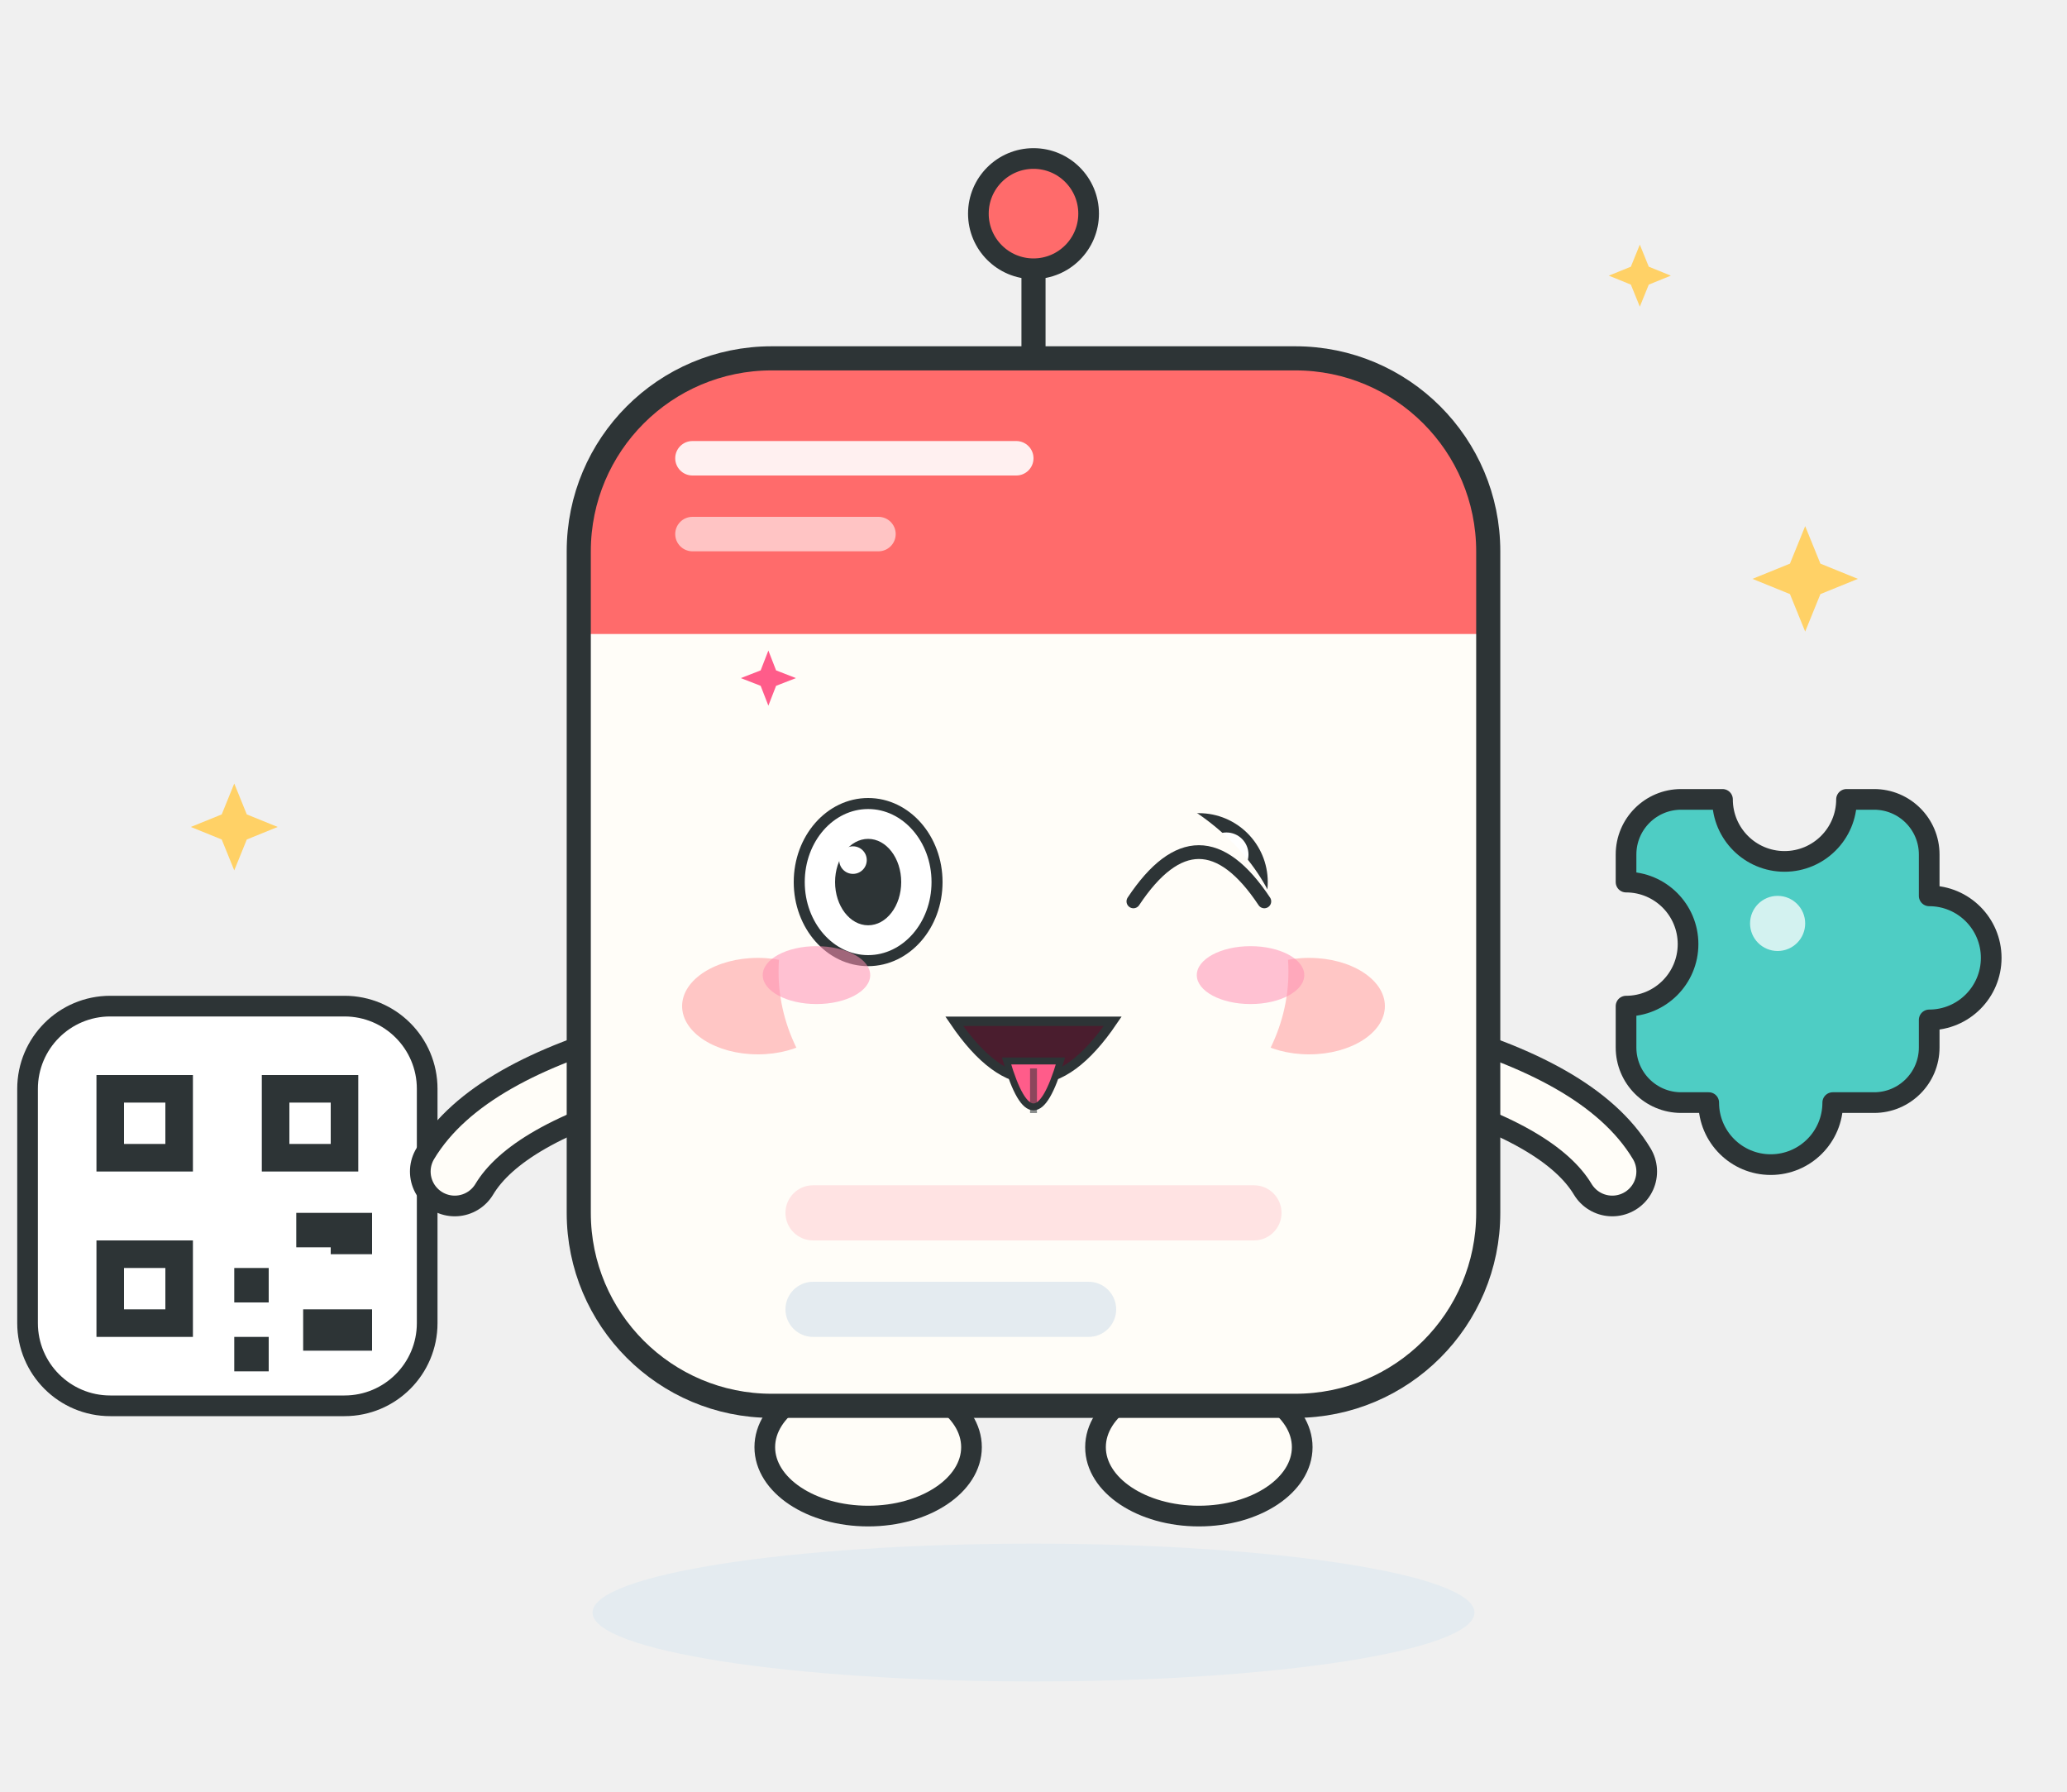
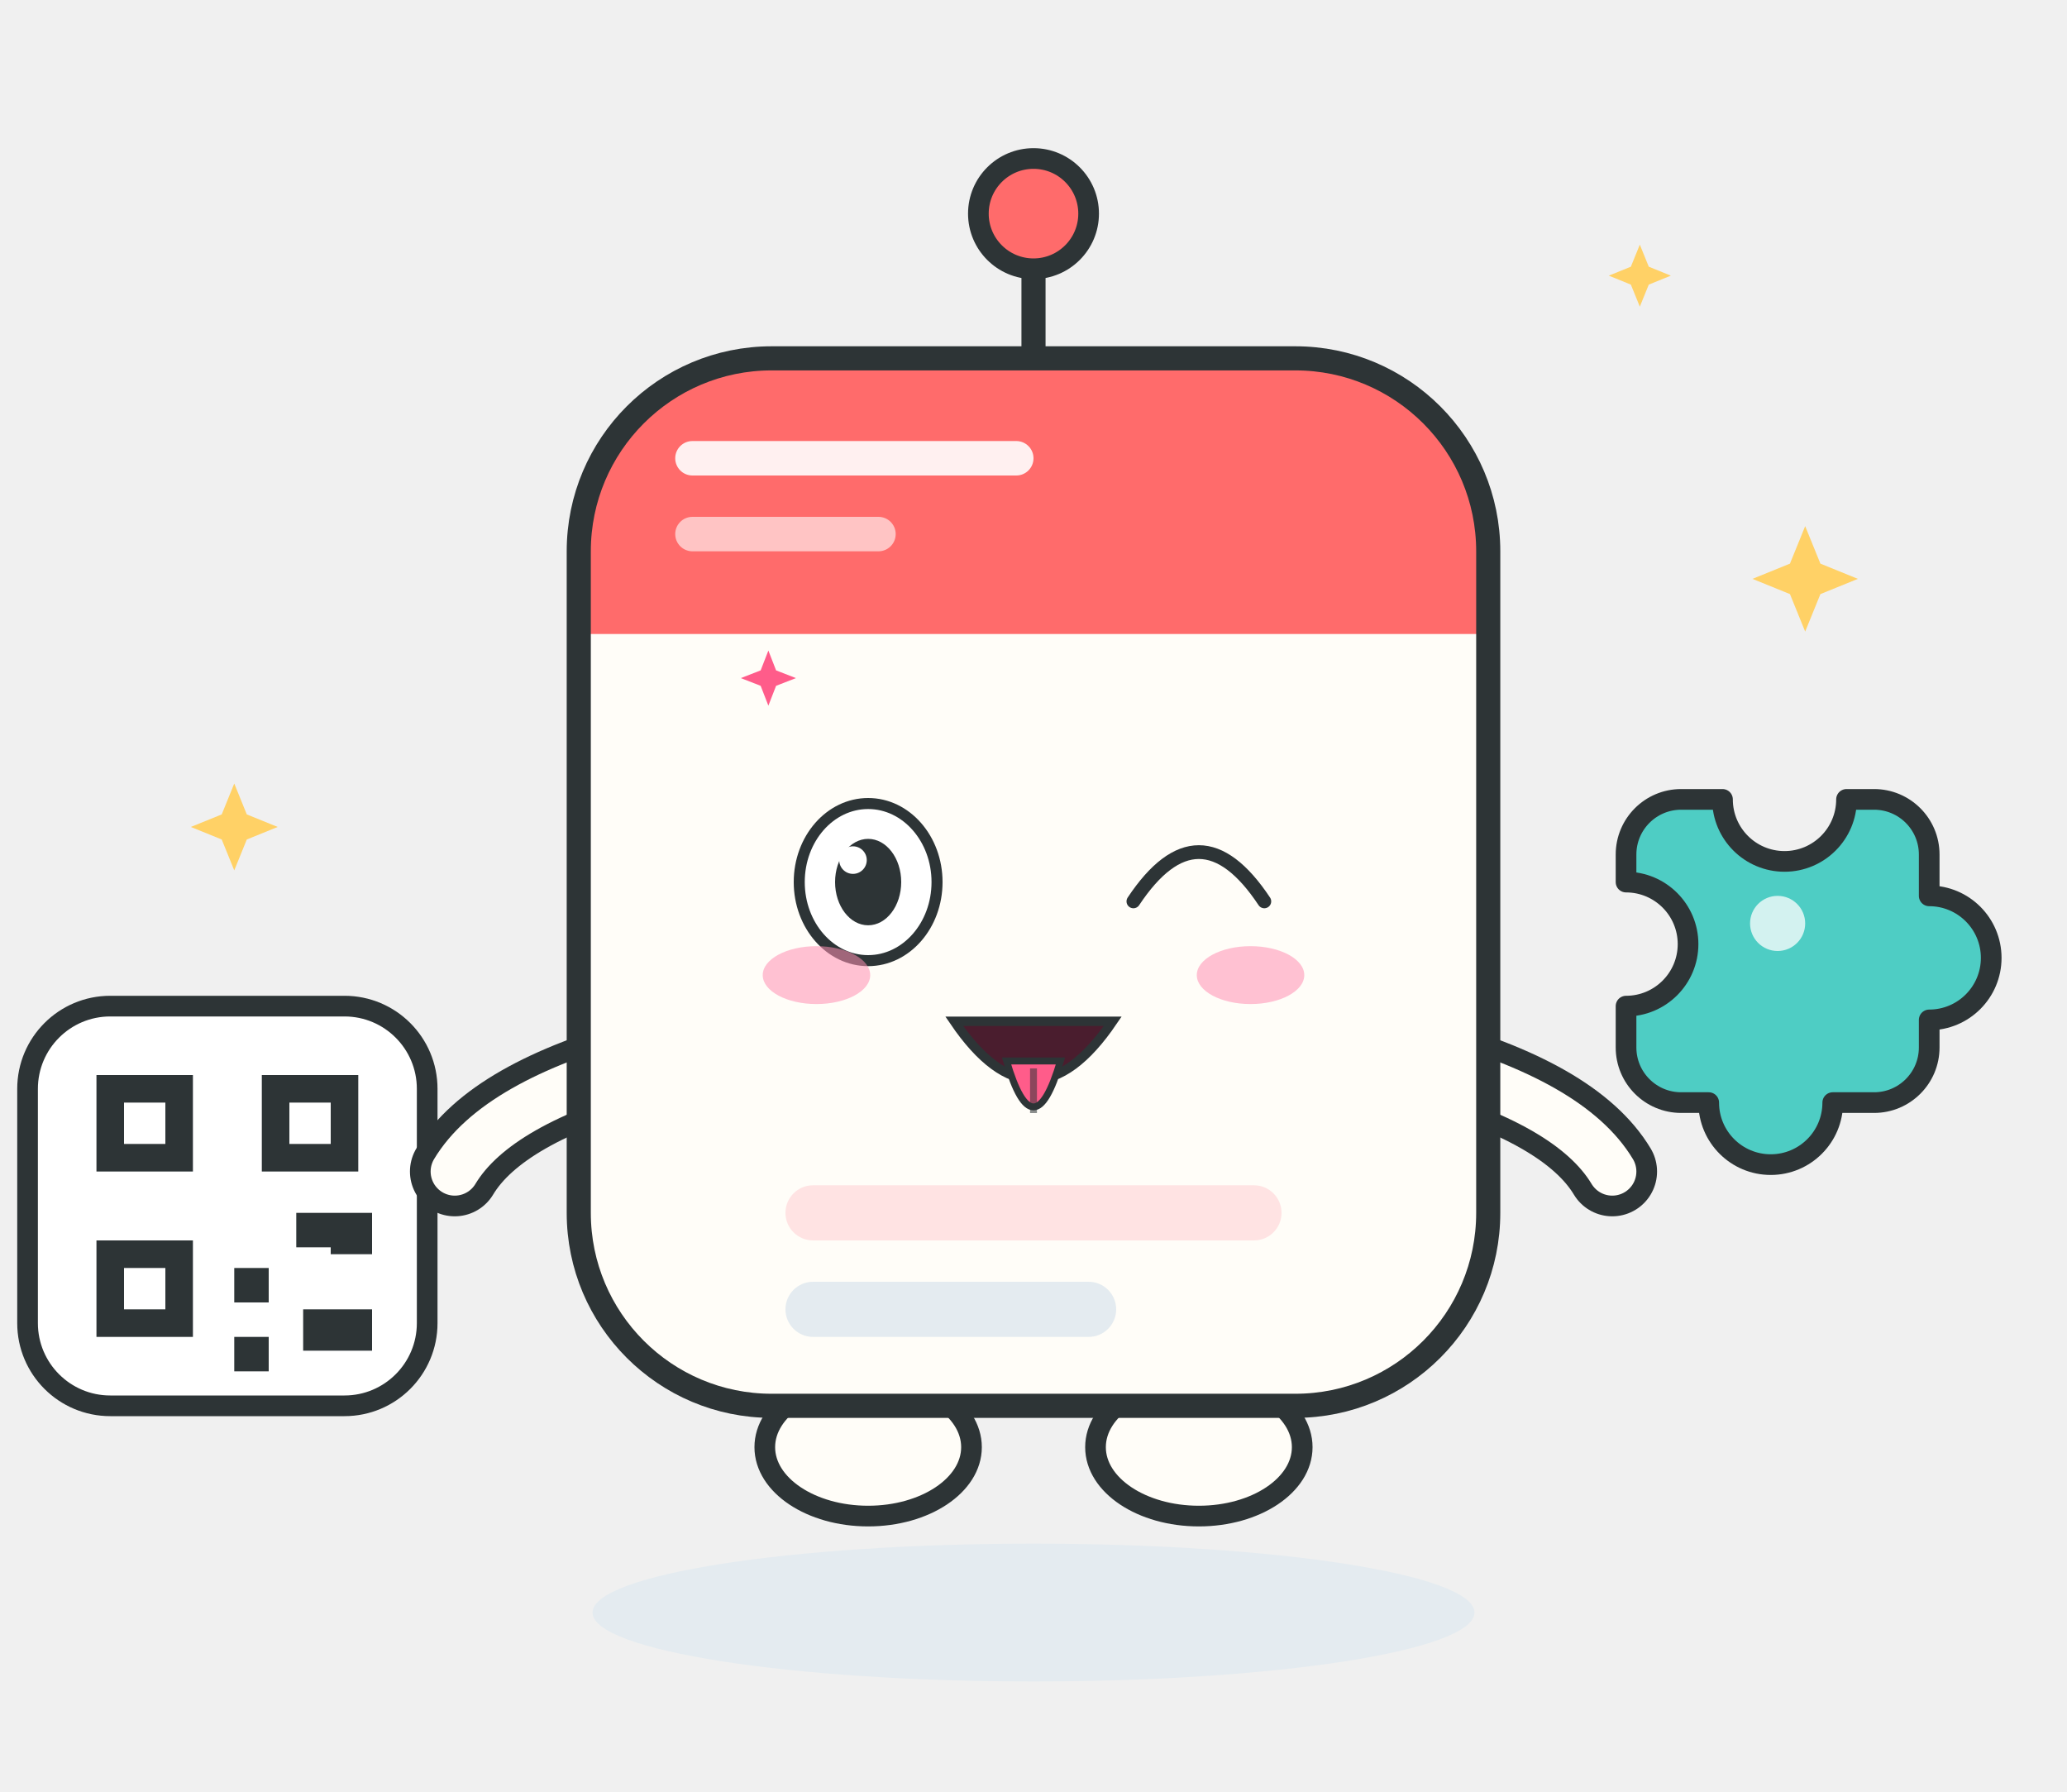
<svg xmlns="http://www.w3.org/2000/svg" viewBox="0 0 300 260" width="300" height="260" role="img" aria-label="Posty · 吐舌头 Tongue Out">
  <style>
.ex-motion { animation: ex-sway 2.0s ease-in-out infinite; transform-box: fill-box; transform-origin: 50% 50%; }
.ex-anim-tear { animation: ex-tear 1.8s ease-in infinite; transform-box: fill-box; transform-origin: center; }
.ex-anim-sweat { animation: ex-tear 1.5s ease-in infinite; transform-box: fill-box; transform-origin: center; }
.ex-anim-heart { animation: ex-heart 2.2s ease-out infinite; transform-box: fill-box; transform-origin: center; }
.ex-anim-spark { animation: ex-spark 1.9s ease-in-out infinite; transform-box: fill-box; transform-origin: center; }
.ex-anim-rain { animation: ex-rain 1.4s linear infinite; transform-box: fill-box; transform-origin: center; }
.ex-anim-confetti { animation: ex-confetti 2.4s linear infinite; transform-box: fill-box; transform-origin: center; }
.ex-anim-pulse { animation: ex-pulse 1.6s ease-in-out infinite; transform-box: fill-box; transform-origin: center; }
.ex-anim-knock { animation: ex-knock 0.55s ease-in-out infinite; transform-box: fill-box; transform-origin: center; }
.ex-anim-knockline { animation: ex-knockline 0.55s ease-out infinite; transform-box: fill-box; transform-origin: center; }
.ex-anim-palm { animation: ex-palm 0.9s ease-in-out infinite; transform-box: fill-box; transform-origin: center; }
.ex-anim-steam { animation: ex-steam 1.8s ease-out infinite; transform-box: fill-box; transform-origin: center; }
.ex-anim-shock { animation: ex-shock 0.5s ease-in-out infinite; transform-box: fill-box; transform-origin: center; }
.ex-anim-please { animation: ex-please 1.4s ease-in-out infinite; transform-box: fill-box; transform-origin: center; }
.ex-anim-drift { animation: ex-drift 4.5s ease-in-out infinite; transform-box: fill-box; transform-origin: center; }
@keyframes ex-sway { 0%,100% { transform: rotate(0deg); } 50% { transform: rotate(3deg); } }
@keyframes ex-tear { 0% { transform: translateY(0); opacity: 0; } 18% { opacity: 1; } 100% { transform: translateY(11px); opacity: 0; } }
@keyframes ex-heart { 0% { transform: translateY(0) scale(.65); opacity: 0; } 20% { opacity: 1; } 100% { transform: translateY(-18px) scale(1.15); opacity: 0; } }
@keyframes ex-spark { 0%,100% { transform: scale(.6) rotate(0deg); opacity: .3; } 50% { transform: scale(1.15) rotate(25deg); opacity: 1; } }
@keyframes ex-rain { 0% { transform: translateY(0); opacity: 0; } 20% { opacity: 1; } 100% { transform: translateY(12px); opacity: 0; } }
@keyframes ex-confetti { 0% { transform: translateY(-4px) rotate(0deg); opacity: 1; } 100% { transform: translateY(16px) rotate(200deg); opacity: 0; } }
@keyframes ex-pulse { 0%,100% { transform: scale(1); opacity: .35; } 50% { transform: scale(1.18); opacity: .7; } }
@keyframes ex-knock { 0%,100% { transform: translateX(4.5px); } 35% { transform: translateX(0); } }
@keyframes ex-knockline { 0%,100% { transform: scaleX(.6); opacity: .35; } 35% { transform: scaleX(1); opacity: 1; } }
@keyframes ex-palm { 0%,100% { transform: translateY(0) rotate(0deg); } 50% { transform: translateY(-1.2px) rotate(-4deg); } }
@keyframes ex-steam { 0% { transform: translateY(0); opacity: .7; } 100% { transform: translateY(-9px); opacity: 0; } }
@keyframes ex-shock { 0%,100% { transform: scaleX(.7); opacity: .4; } 50% { transform: scaleX(1.25); opacity: 1; } }
@keyframes ex-please { 0%,100% { transform: translateY(0); } 50% { transform: translateY(-1.8px); } }
@keyframes ex-drift { 0%,100% { transform: translateY(0); } 50% { transform: translateY(-2px); } }
@media (prefers-reduced-motion: reduce) {
  .ex-motion, [class*="ex-anim-"] { animation: none !important; }
}
</style>
  <g class="ex-motion ex-tongue">
    <g class="ex-base">
      <ellipse cx="150" cy="234" rx="64" ry="10" fill="#E4EBF0" />
      <ellipse cx="126" cy="210" rx="15" ry="10" fill="#FFFDF8" stroke="#2D3436" stroke-width="3" />
      <ellipse cx="174" cy="210" rx="15" ry="10" fill="#FFFDF8" stroke="#2D3436" stroke-width="3" />
      <path d="M150 60V40" stroke="#2D3436" stroke-width="3.5" stroke-linecap="round" />
      <circle cx="150" cy="31" r="8" fill="#FF6B6B" stroke="#2D3436" stroke-width="3" />
      <g>
        <rect x="4" y="146" width="58" height="58" rx="12" fill="#FFFFFF" stroke="#2D3436" stroke-width="3" />
        <g fill="#2D3436">
          <rect x="14" y="156" width="14" height="14" />
          <rect x="38" y="156" width="14" height="14" />
          <rect x="14" y="180" width="14" height="14" />
          <rect x="34" y="184" width="5" height="5" />
          <rect x="43" y="176" width="5" height="5" />
          <rect x="34" y="194" width="5" height="5" />
          <rect x="44" y="190" width="10" height="6" />
          <rect x="48" y="176" width="6" height="6" />
        </g>
        <g fill="#FFFFFF">
          <rect x="18" y="160" width="6" height="6" />
          <rect x="42" y="160" width="6" height="6" />
          <rect x="18" y="184" width="6" height="6" />
        </g>
      </g>
      <g transform="translate(10,0)">
        <path d="M226 124a8 8 0 0 1 8-8h6a9 9 0 0 0 18 0h4a8 8 0 0 1 8 8v6a9 9 0 0 1 0 18v4a8 8 0 0 1-8 8h-6a9 9 0 0 1-18 0h-4a8 8 0 0 1-8-8v-6a9 9 0 0 0 0-18z" fill="#4ECDC4" stroke="#2D3436" stroke-width="3" stroke-linejoin="round" />
        <circle cx="248" cy="134" r="4" fill="#FFFFFF" opacity="0.75" />
      </g>
      <g fill="none" stroke-linecap="round">
        <path d="M94 154Q72 160 66 170" stroke="#2D3436" stroke-width="13" />
        <path d="M94 154Q72 160 66 170" stroke="#FFFDF8" stroke-width="7" />
        <path d="M206 154Q228 160 234 170" stroke="#2D3436" stroke-width="13" />
        <path d="M206 154Q228 160 234 170" stroke="#FFFDF8" stroke-width="7" />
      </g>
      <rect x="84" y="52" width="132" height="152" rx="28" fill="#FFFDF8" />
      <path d="M112 52H188A28 28 0 0 1 216 80V92H84V80A28 28 0 0 1 112 52Z" fill="#FF6B6B" />
      <rect x="98" y="64" width="52" height="5" rx="2.5" fill="#FFFFFF" opacity="0.9" />
      <rect x="98" y="75" width="32" height="5" rx="2.5" fill="#FFFFFF" opacity="0.6" />
      <rect x="84" y="52" width="132" height="152" rx="28" fill="none" stroke="#2D3436" stroke-width="3.5" />
-       <g>
-         <ellipse cx="110" cy="146" rx="11" ry="7" fill="#FFB4B4" opacity="0.75" />
-         <ellipse cx="190" cy="146" rx="11" ry="7" fill="#FFB4B4" opacity="0.75" />
-         <circle cx="126" cy="128" r="10" fill="#2D3436" />
-         <circle cx="174" cy="128" r="10" fill="#2D3436" />
-         <circle cx="130" cy="124" r="3.2" fill="#FFFFFF" />
-         <circle cx="178" cy="124" r="3.2" fill="#FFFFFF" />
-         <path d="M139 150Q150 161 161 150" fill="none" stroke="#2D3436" stroke-width="3.2" stroke-linecap="round" />
-       </g>
      <rect x="114" y="172" width="72" height="8" rx="4" fill="#FFE3E3" />
      <rect x="114" y="186" width="48" height="8" rx="4" fill="#E4EBF0" />
      <g fill="#FFD166">
        <path d="M0-9 2.6-2.6 9 0 2.6 2.6 0 9-2.6 2.6-9 0-2.6-2.6Z" transform="translate(262,84) scale(0.85)" />
        <path d="M0-9 2.6-2.6 9 0 2.6 2.6 0 9-2.6 2.6-9 0-2.6-2.6Z" transform="translate(34,120) scale(0.7)" />
        <path d="M0-9 2.6-2.6 9 0 2.6 2.6 0 9-2.6 2.6-9 0-2.6-2.6Z" transform="translate(238,40) scale(0.5)" />
      </g>
    </g>
    <g class="ex-face">
-       <ellipse cx="150" cy="141" rx="37" ry="30" fill="#FFFDF8" />
      <ellipse cx="126" cy="128" rx="10" ry="11.4" fill="#FFFFFF" stroke="#2D3436" stroke-width="1.6" />
      <ellipse cx="126" cy="128" rx="4.8" ry="6.27" fill="#2D3436" />
      <circle cx="123.8" cy="124.81" r="2" fill="#FFFFFF" />
      <path d="M 164.5,130.8 Q 174,116.5 183.5,130.8" fill="none" stroke="#2D3436" stroke-width="2" stroke-linecap="round" />
      <path d="M 138.5,148.2 Q 150,165.12 161.5,148.2 Z" fill="#4A1D2E" stroke="#2D3436" stroke-width="1.36" />
      <path d="M 146.09,153.96 Q 150,167.28 153.91,153.96 Z" fill="#FF5C8A" stroke="#2D3436" stroke-width="1" />
      <path d="M 150,155.04 L 150,161.52" stroke="#2D3436" stroke-width="1" opacity=".55" />
      <ellipse cx="118.5" cy="141.5" rx="7.8" ry="4.2" fill="#FF8FB3" opacity="0.55" />
      <ellipse cx="181.5" cy="141.5" rx="7.8" ry="4.2" fill="#FF8FB3" opacity="0.55" />
      <path class="ex-anim-spark" style="animation-delay:0.2s" d="M 111.52,94.4 L 112.64,97.28 L 115.52,98.4 L 112.64,99.52 L 111.52,102.4 L 110.4,99.52 L 107.52,98.4 L 110.4,97.28 Z" fill="#FF5C8A" />
    </g>
  </g>
</svg>
